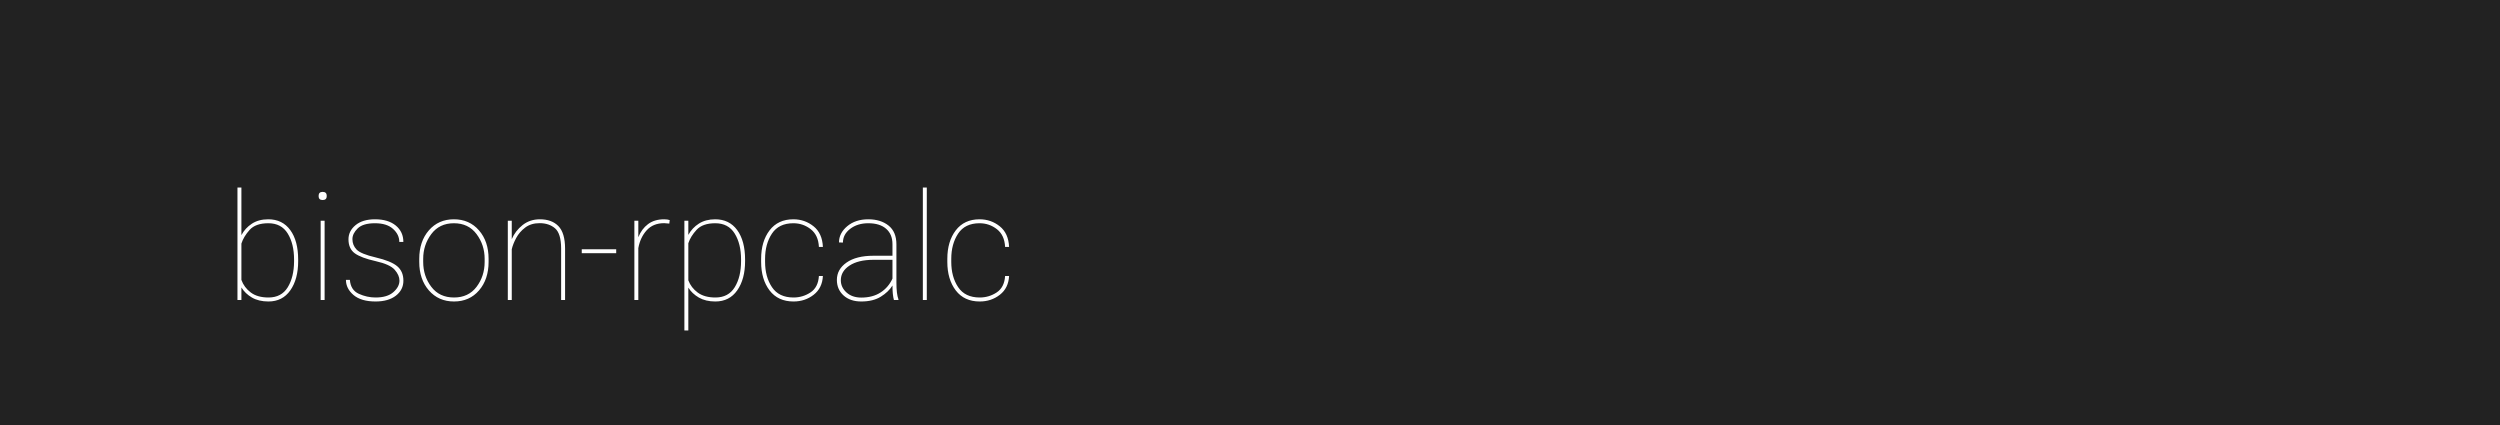
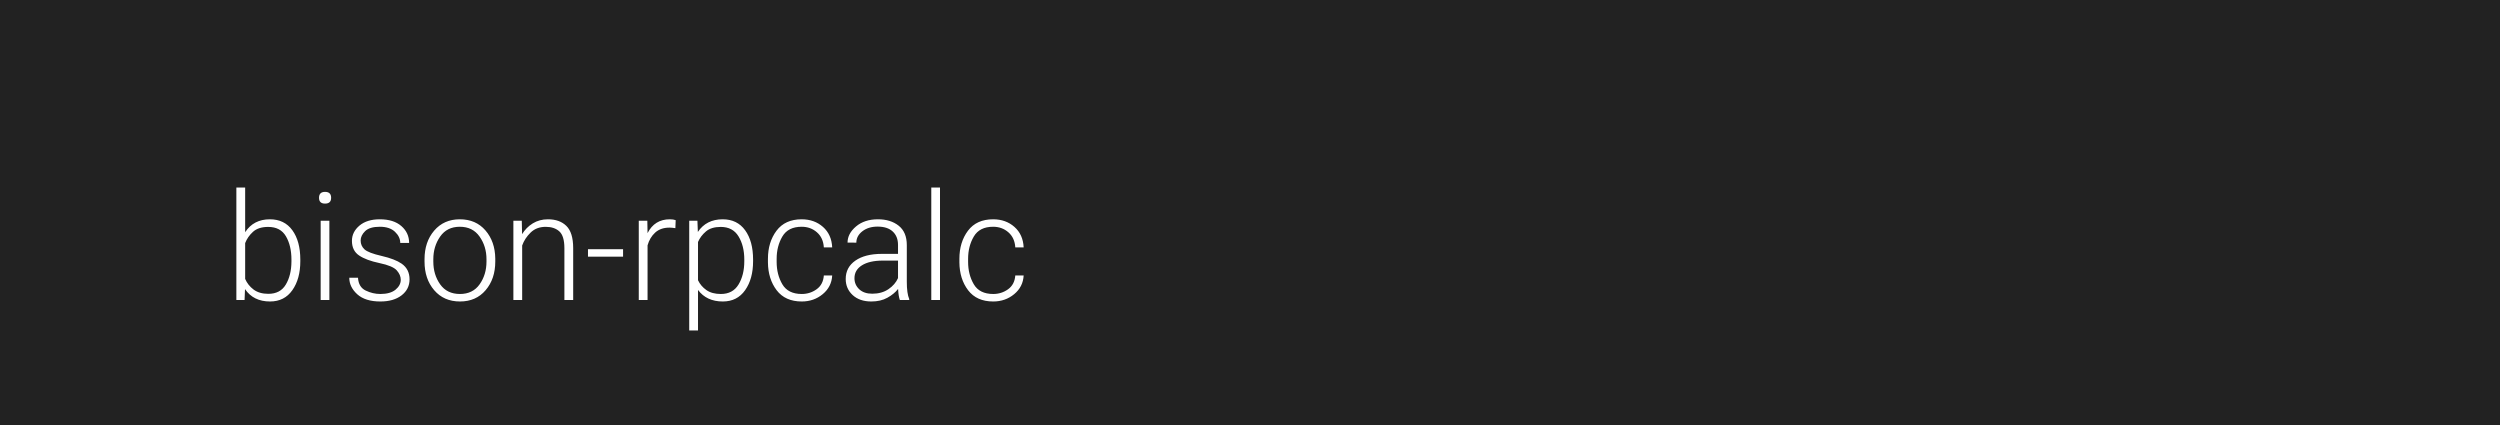
<svg xmlns="http://www.w3.org/2000/svg" width="1000" height="170">
  <style type="text/css">
-         text {font-size: 60px; font-family: 'Roboto'; font-weight: 100;}
+         text {font-size: 60px; font-family: 'Roboto'; font-weight: 300;}
    </style>
  <g>
    <rect x="0" y="0" width="100%" height="100%" fill="#222" />
  </g>
  <g fill="#FFF">
    <text x="90" y="120">bison-rpcalc</text>
  </g>
</svg>
